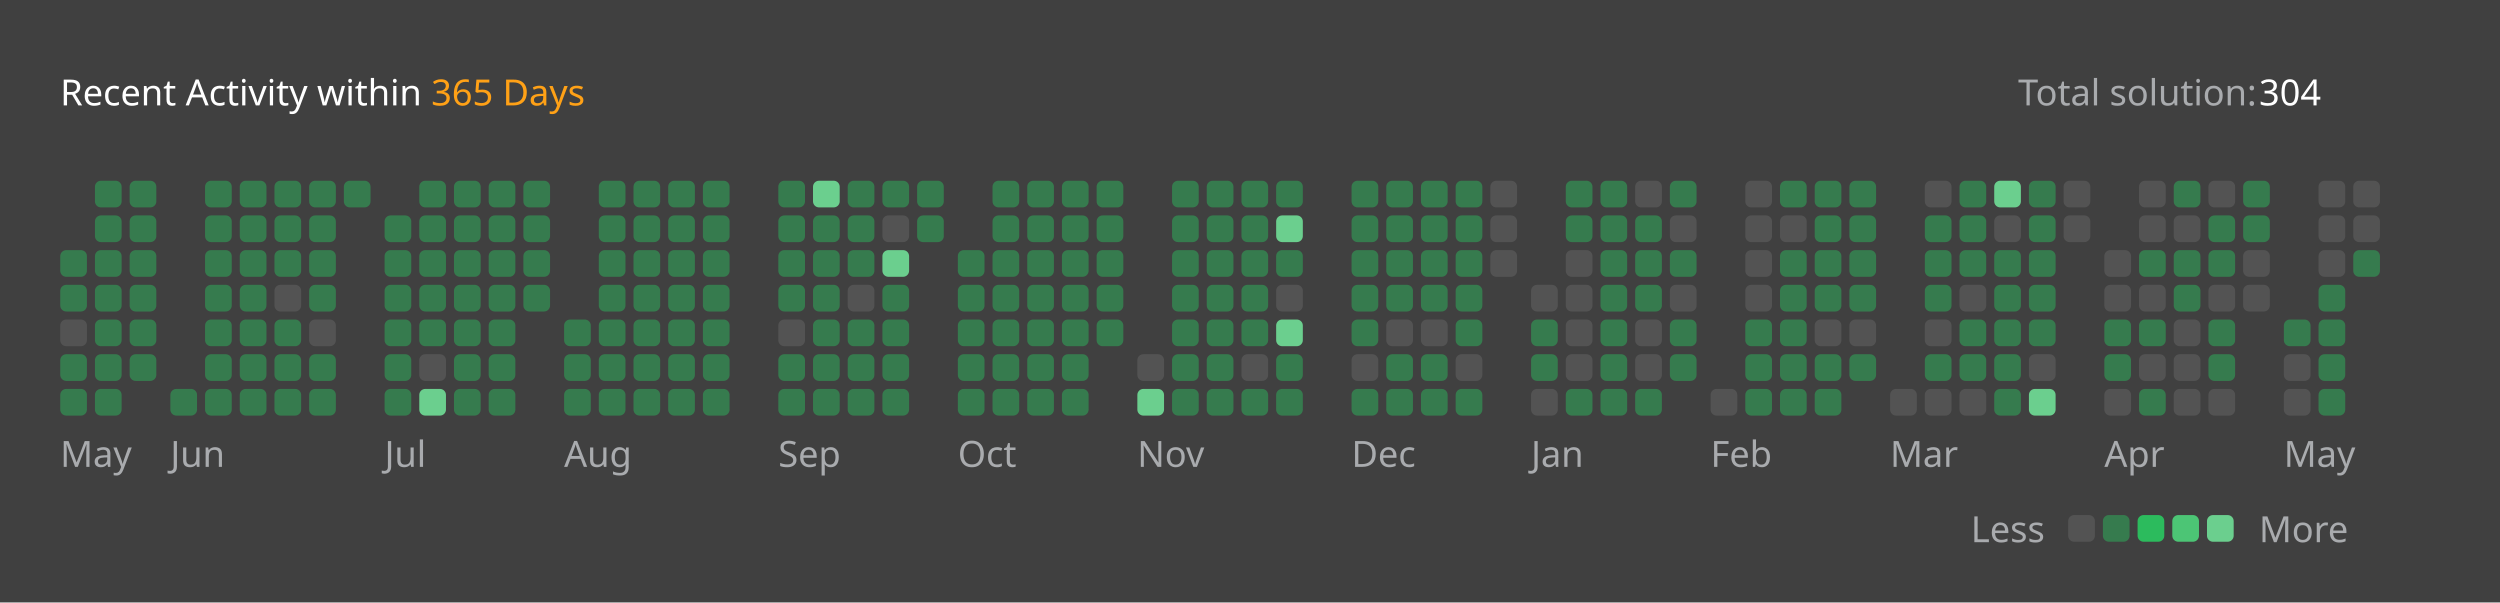
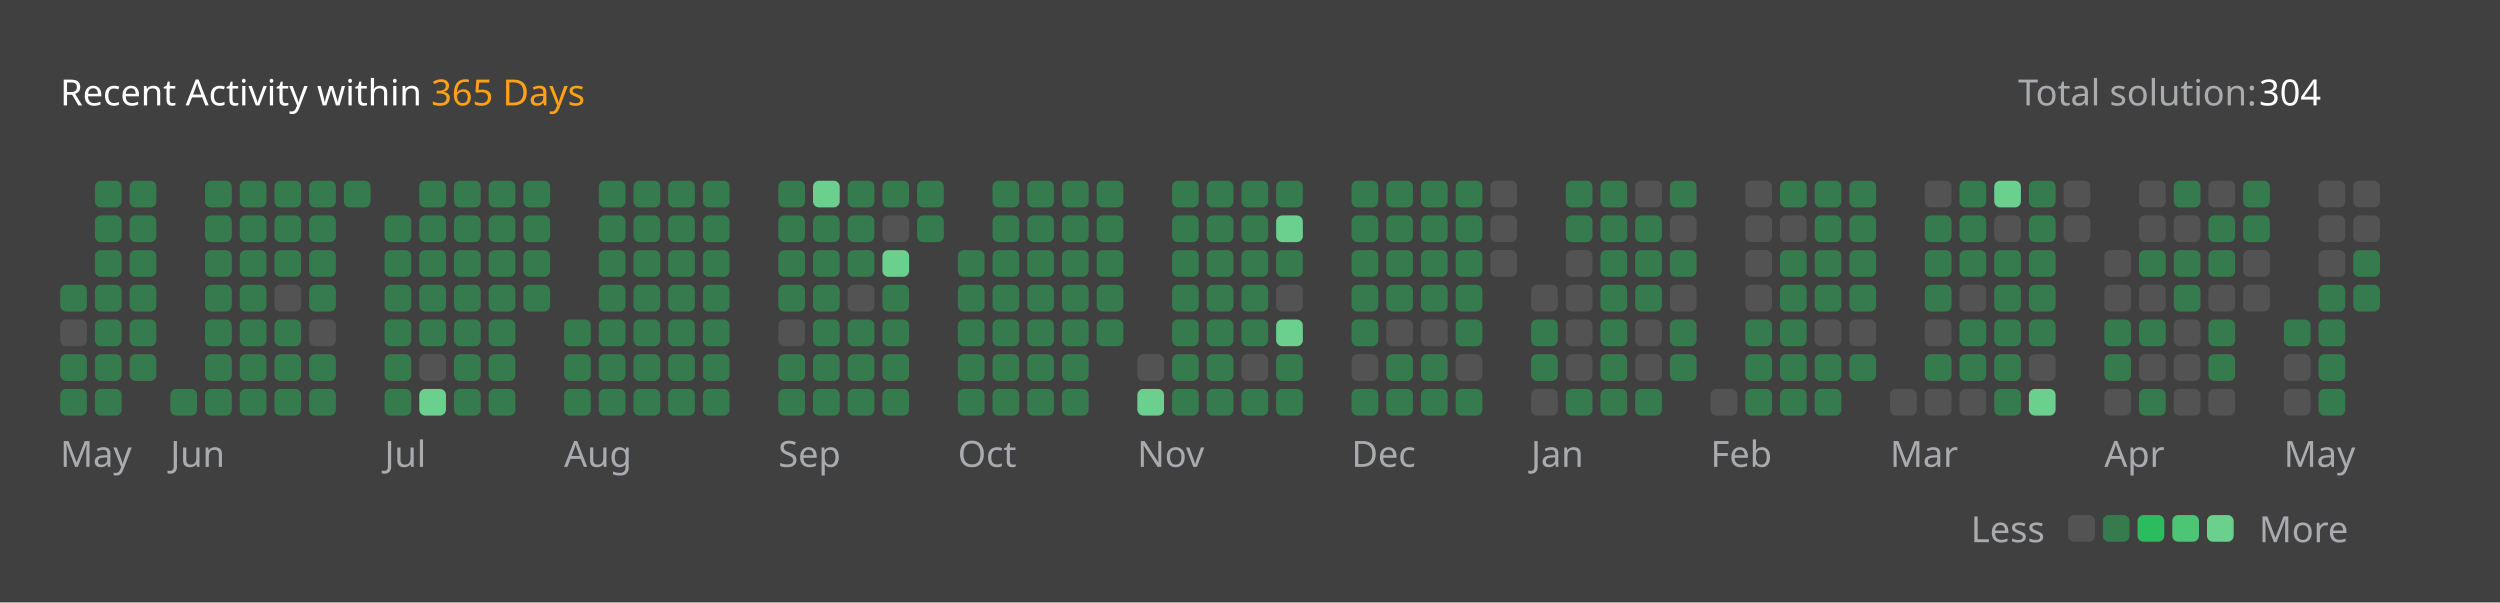
<svg xmlns="http://www.w3.org/2000/svg" version="1.1" height="200" width="830" viewBox="0 0 830 200">
  <style>*{font-family: "Segoe UI", Tahoma, Geneva, Verdana, sans-serif;}</style>
  <style>.title{font-weight: 500;font-size: 1rem;}</style>
  <style>.rotate-90{transform: rotate(-90deg);transform-origin: center;transform-box: fill-box;}</style>
  <style>.state{font-size: .75rem;}</style>
  <style>.light{color: #ffffff;fill: #ffffff;}</style>
  <style>.light-gray{color: #eff2f699;fill: #eff2f699;}</style>
  <style>.dark-gray{color: #ebebf54d;fill: #ebebf54d;}</style>
  <style>.gray{color: #747474;fill: #747474;}</style>
  <style>.orange{color: #ffa116;fill: #ffa116;}</style>
  <style>.background{color: #404040;fill: #404040;}</style>
  <style>.level-1-block{fill: #ffffff1a;}</style>
  <style>.level-2-block{fill: #2cb55d80;}</style>
  <style>.level-3-block{fill: #2cbb5dff;}</style>
  <style>.level-4-block{fill: #4cc575ff;}</style>
  <style>.level-5-block{fill: #6bcf8eff;}</style>
  <rect fill="#404040" x="0" y="0" width="830" height="200" rx="0.5rem" />
  <g text-anchor="start" text-decoration="1" class="title">
    <text x="20" y="35">
      <tspan class="light">Recent Activity within</tspan>
      <tspan class="orange">365 Days</tspan>
    </text>
  </g>
  <g class="state">
    <text x="670" y="35" class="light-gray"> Total solution: </text>
    <text x="750" y="35" class="light"> 304 </text>
    <text x="678.88" y="180" class="light-gray" text-anchor="end">Less</text>
    <rect x="686.64" y="171" width="8.86" height="8.86" rx="2" ry="2" class="level-1-block" />
    <rect x="698.16" y="171" width="8.86" height="8.86" rx="2" ry="2" class="level-2-block" />
    <rect x="709.68" y="171" width="8.86" height="8.86" rx="2" ry="2" class="level-3-block" />
    <rect x="721.2" y="171" width="8.86" height="8.86" rx="2" ry="2" class="level-4-block" />
    <rect x="732.72" y="171" width="8.86" height="8.86" rx="2" ry="2" class="level-5-block" />
    <text x="750" y="180" class="light-gray">More</text>
  </g>
  <g x="20" y="60">
    <g x="20" y="60">
      <g x="20.0" y="60">
-         <rect x="20.0" y="83.04" width="8.86" height="8.86" rx="2" ry="2" class="level-2-block" />
        <rect x="20.0" y="94.56" width="8.86" height="8.86" rx="2" ry="2" class="level-2-block" />
        <rect x="20.0" y="106.08" width="8.86" height="8.86" rx="2" ry="2" class="level-1-block" />
        <rect x="20.0" y="117.6" width="8.86" height="8.86" rx="2" ry="2" class="level-2-block" />
        <rect x="20.0" y="129.12" width="8.86" height="8.86" rx="2" ry="2" class="level-2-block" />
      </g>
      <g x="31.52" y="60">
        <rect x="31.52" y="60.0" width="8.86" height="8.86" rx="2" ry="2" class="level-2-block" />
        <rect x="31.52" y="71.52" width="8.86" height="8.86" rx="2" ry="2" class="level-2-block" />
        <rect x="31.52" y="83.04" width="8.86" height="8.86" rx="2" ry="2" class="level-2-block" />
        <rect x="31.52" y="94.56" width="8.86" height="8.86" rx="2" ry="2" class="level-2-block" />
        <rect x="31.52" y="106.08" width="8.86" height="8.86" rx="2" ry="2" class="level-2-block" />
        <rect x="31.52" y="117.6" width="8.86" height="8.86" rx="2" ry="2" class="level-2-block" />
        <rect x="31.52" y="129.12" width="8.86" height="8.86" rx="2" ry="2" class="level-2-block" />
      </g>
      <g x="43.04" y="60">
        <rect x="43.04" y="60.0" width="8.86" height="8.86" rx="2" ry="2" class="level-2-block" />
        <rect x="43.04" y="71.52" width="8.86" height="8.86" rx="2" ry="2" class="level-2-block" />
        <rect x="43.04" y="83.04" width="8.86" height="8.86" rx="2" ry="2" class="level-2-block" />
        <rect x="43.04" y="94.56" width="8.86" height="8.86" rx="2" ry="2" class="level-2-block" />
        <rect x="43.04" y="106.08" width="8.86" height="8.86" rx="2" ry="2" class="level-2-block" />
        <rect x="43.04" y="117.6" width="8.86" height="8.86" rx="2" ry="2" class="level-2-block" />
      </g>
      <text x="20.0" y="155" class="light-gray state">May</text>
    </g>
  </g>
  <g x="56.56" y="60">
    <g x="56.56" y="60">
      <g x="56.56" y="60">
        <rect x="56.56" y="129.12" width="8.86" height="8.86" rx="2" ry="2" class="level-2-block" />
      </g>
      <g x="68.08" y="60">
        <rect x="68.08" y="60.0" width="8.86" height="8.86" rx="2" ry="2" class="level-2-block" />
        <rect x="68.08" y="71.52" width="8.86" height="8.86" rx="2" ry="2" class="level-2-block" />
        <rect x="68.08" y="83.04" width="8.86" height="8.86" rx="2" ry="2" class="level-2-block" />
        <rect x="68.08" y="94.56" width="8.86" height="8.86" rx="2" ry="2" class="level-2-block" />
        <rect x="68.08" y="106.08" width="8.86" height="8.86" rx="2" ry="2" class="level-2-block" />
        <rect x="68.08" y="117.6" width="8.86" height="8.86" rx="2" ry="2" class="level-2-block" />
        <rect x="68.08" y="129.12" width="8.86" height="8.86" rx="2" ry="2" class="level-2-block" />
      </g>
      <g x="79.6" y="60">
        <rect x="79.6" y="60.0" width="8.86" height="8.86" rx="2" ry="2" class="level-2-block" />
        <rect x="79.6" y="71.52" width="8.86" height="8.86" rx="2" ry="2" class="level-2-block" />
        <rect x="79.6" y="83.04" width="8.86" height="8.86" rx="2" ry="2" class="level-2-block" />
        <rect x="79.6" y="94.56" width="8.86" height="8.86" rx="2" ry="2" class="level-2-block" />
        <rect x="79.6" y="106.08" width="8.86" height="8.86" rx="2" ry="2" class="level-2-block" />
        <rect x="79.6" y="117.6" width="8.86" height="8.86" rx="2" ry="2" class="level-2-block" />
        <rect x="79.6" y="129.12" width="8.86" height="8.86" rx="2" ry="2" class="level-2-block" />
      </g>
      <g x="91.12" y="60">
        <rect x="91.12" y="60.0" width="8.86" height="8.86" rx="2" ry="2" class="level-2-block" />
        <rect x="91.12" y="71.52" width="8.86" height="8.86" rx="2" ry="2" class="level-2-block" />
        <rect x="91.12" y="83.04" width="8.86" height="8.86" rx="2" ry="2" class="level-2-block" />
        <rect x="91.12" y="94.56" width="8.86" height="8.86" rx="2" ry="2" class="level-1-block" />
        <rect x="91.12" y="106.08" width="8.86" height="8.86" rx="2" ry="2" class="level-2-block" />
        <rect x="91.12" y="117.6" width="8.86" height="8.86" rx="2" ry="2" class="level-2-block" />
        <rect x="91.12" y="129.12" width="8.86" height="8.86" rx="2" ry="2" class="level-2-block" />
      </g>
      <g x="102.64" y="60">
        <rect x="102.64" y="60.0" width="8.86" height="8.86" rx="2" ry="2" class="level-2-block" />
        <rect x="102.64" y="71.52" width="8.86" height="8.86" rx="2" ry="2" class="level-2-block" />
        <rect x="102.64" y="83.04" width="8.86" height="8.86" rx="2" ry="2" class="level-2-block" />
        <rect x="102.64" y="94.56" width="8.86" height="8.86" rx="2" ry="2" class="level-2-block" />
        <rect x="102.64" y="106.08" width="8.86" height="8.86" rx="2" ry="2" class="level-1-block" />
        <rect x="102.64" y="117.6" width="8.86" height="8.86" rx="2" ry="2" class="level-2-block" />
        <rect x="102.64" y="129.12" width="8.86" height="8.86" rx="2" ry="2" class="level-2-block" />
      </g>
      <g x="114.16" y="60">
        <rect x="114.16" y="60.0" width="8.86" height="8.86" rx="2" ry="2" class="level-2-block" />
      </g>
      <text x="56.56" y="155" class="light-gray state">Jun</text>
    </g>
  </g>
  <g x="127.68" y="60">
    <g x="127.68" y="60">
      <g x="127.68" y="60">
        <rect x="127.68" y="71.52" width="8.86" height="8.86" rx="2" ry="2" class="level-2-block" />
        <rect x="127.68" y="83.04" width="8.86" height="8.86" rx="2" ry="2" class="level-2-block" />
        <rect x="127.68" y="94.56" width="8.86" height="8.86" rx="2" ry="2" class="level-2-block" />
        <rect x="127.68" y="106.08" width="8.86" height="8.86" rx="2" ry="2" class="level-2-block" />
        <rect x="127.68" y="117.6" width="8.86" height="8.86" rx="2" ry="2" class="level-2-block" />
        <rect x="127.68" y="129.12" width="8.86" height="8.86" rx="2" ry="2" class="level-2-block" />
      </g>
      <g x="139.2" y="60">
        <rect x="139.2" y="60.0" width="8.86" height="8.86" rx="2" ry="2" class="level-2-block" />
        <rect x="139.2" y="71.52" width="8.86" height="8.86" rx="2" ry="2" class="level-2-block" />
        <rect x="139.2" y="83.04" width="8.86" height="8.86" rx="2" ry="2" class="level-2-block" />
        <rect x="139.2" y="94.56" width="8.86" height="8.86" rx="2" ry="2" class="level-2-block" />
        <rect x="139.2" y="106.08" width="8.86" height="8.86" rx="2" ry="2" class="level-2-block" />
        <rect x="139.2" y="117.6" width="8.86" height="8.86" rx="2" ry="2" class="level-1-block" />
        <rect x="139.2" y="129.12" width="8.86" height="8.86" rx="2" ry="2" class="level-5-block" />
      </g>
      <g x="150.72" y="60">
        <rect x="150.72" y="60.0" width="8.86" height="8.86" rx="2" ry="2" class="level-2-block" />
        <rect x="150.72" y="71.52" width="8.86" height="8.86" rx="2" ry="2" class="level-2-block" />
        <rect x="150.72" y="83.04" width="8.86" height="8.86" rx="2" ry="2" class="level-2-block" />
        <rect x="150.72" y="94.56" width="8.86" height="8.86" rx="2" ry="2" class="level-2-block" />
        <rect x="150.72" y="106.08" width="8.86" height="8.86" rx="2" ry="2" class="level-2-block" />
        <rect x="150.72" y="117.6" width="8.86" height="8.86" rx="2" ry="2" class="level-2-block" />
        <rect x="150.72" y="129.12" width="8.86" height="8.86" rx="2" ry="2" class="level-2-block" />
      </g>
      <g x="162.24" y="60">
        <rect x="162.24" y="60.0" width="8.86" height="8.86" rx="2" ry="2" class="level-2-block" />
        <rect x="162.24" y="71.52" width="8.86" height="8.86" rx="2" ry="2" class="level-2-block" />
        <rect x="162.24" y="83.04" width="8.86" height="8.86" rx="2" ry="2" class="level-2-block" />
        <rect x="162.24" y="94.56" width="8.86" height="8.86" rx="2" ry="2" class="level-2-block" />
        <rect x="162.24" y="106.08" width="8.86" height="8.86" rx="2" ry="2" class="level-2-block" />
        <rect x="162.24" y="117.6" width="8.86" height="8.86" rx="2" ry="2" class="level-2-block" />
        <rect x="162.24" y="129.12" width="8.86" height="8.86" rx="2" ry="2" class="level-2-block" />
      </g>
      <g x="173.76" y="60">
        <rect x="173.76" y="60.0" width="8.86" height="8.86" rx="2" ry="2" class="level-2-block" />
        <rect x="173.76" y="71.52" width="8.86" height="8.86" rx="2" ry="2" class="level-2-block" />
        <rect x="173.76" y="83.04" width="8.86" height="8.86" rx="2" ry="2" class="level-2-block" />
        <rect x="173.76" y="94.56" width="8.86" height="8.86" rx="2" ry="2" class="level-2-block" />
      </g>
      <text x="127.68" y="155" class="light-gray state">Jul</text>
    </g>
  </g>
  <g x="187.28" y="60">
    <g x="187.28" y="60">
      <g x="187.28" y="60">
        <rect x="187.28" y="106.08" width="8.86" height="8.86" rx="2" ry="2" class="level-2-block" />
        <rect x="187.28" y="117.6" width="8.86" height="8.86" rx="2" ry="2" class="level-2-block" />
        <rect x="187.28" y="129.12" width="8.86" height="8.86" rx="2" ry="2" class="level-2-block" />
      </g>
      <g x="198.8" y="60">
        <rect x="198.8" y="60.0" width="8.86" height="8.86" rx="2" ry="2" class="level-2-block" />
        <rect x="198.8" y="71.52" width="8.86" height="8.86" rx="2" ry="2" class="level-2-block" />
        <rect x="198.8" y="83.04" width="8.86" height="8.86" rx="2" ry="2" class="level-2-block" />
        <rect x="198.8" y="94.56" width="8.86" height="8.86" rx="2" ry="2" class="level-2-block" />
        <rect x="198.8" y="106.08" width="8.86" height="8.86" rx="2" ry="2" class="level-2-block" />
        <rect x="198.8" y="117.6" width="8.86" height="8.86" rx="2" ry="2" class="level-2-block" />
        <rect x="198.8" y="129.12" width="8.86" height="8.86" rx="2" ry="2" class="level-2-block" />
      </g>
      <g x="210.32" y="60">
        <rect x="210.32" y="60.0" width="8.86" height="8.86" rx="2" ry="2" class="level-2-block" />
        <rect x="210.32" y="71.52" width="8.86" height="8.86" rx="2" ry="2" class="level-2-block" />
        <rect x="210.32" y="83.04" width="8.86" height="8.86" rx="2" ry="2" class="level-2-block" />
        <rect x="210.32" y="94.56" width="8.86" height="8.86" rx="2" ry="2" class="level-2-block" />
        <rect x="210.32" y="106.08" width="8.86" height="8.86" rx="2" ry="2" class="level-2-block" />
        <rect x="210.32" y="117.6" width="8.86" height="8.86" rx="2" ry="2" class="level-2-block" />
        <rect x="210.32" y="129.12" width="8.86" height="8.86" rx="2" ry="2" class="level-2-block" />
      </g>
      <g x="221.84" y="60">
        <rect x="221.84" y="60.0" width="8.86" height="8.86" rx="2" ry="2" class="level-2-block" />
        <rect x="221.84" y="71.52" width="8.86" height="8.86" rx="2" ry="2" class="level-2-block" />
        <rect x="221.84" y="83.04" width="8.86" height="8.86" rx="2" ry="2" class="level-2-block" />
        <rect x="221.84" y="94.56" width="8.86" height="8.86" rx="2" ry="2" class="level-2-block" />
        <rect x="221.84" y="106.08" width="8.86" height="8.86" rx="2" ry="2" class="level-2-block" />
        <rect x="221.84" y="117.6" width="8.86" height="8.86" rx="2" ry="2" class="level-2-block" />
        <rect x="221.84" y="129.12" width="8.86" height="8.86" rx="2" ry="2" class="level-2-block" />
      </g>
      <g x="233.36" y="60">
        <rect x="233.36" y="60.0" width="8.86" height="8.86" rx="2" ry="2" class="level-2-block" />
        <rect x="233.36" y="71.52" width="8.86" height="8.86" rx="2" ry="2" class="level-2-block" />
        <rect x="233.36" y="83.04" width="8.86" height="8.86" rx="2" ry="2" class="level-2-block" />
        <rect x="233.36" y="94.56" width="8.86" height="8.86" rx="2" ry="2" class="level-2-block" />
        <rect x="233.36" y="106.08" width="8.86" height="8.86" rx="2" ry="2" class="level-2-block" />
        <rect x="233.36" y="117.6" width="8.86" height="8.86" rx="2" ry="2" class="level-2-block" />
        <rect x="233.36" y="129.12" width="8.86" height="8.86" rx="2" ry="2" class="level-2-block" />
      </g>
      <text x="187.28" y="155" class="light-gray state">Aug</text>
    </g>
  </g>
  <g x="258.4" y="60">
    <g x="258.4" y="60">
      <g x="258.4" y="60">
        <rect x="258.4" y="60.0" width="8.86" height="8.86" rx="2" ry="2" class="level-2-block" />
        <rect x="258.4" y="71.52" width="8.86" height="8.86" rx="2" ry="2" class="level-2-block" />
        <rect x="258.4" y="83.04" width="8.86" height="8.86" rx="2" ry="2" class="level-2-block" />
        <rect x="258.4" y="94.56" width="8.86" height="8.86" rx="2" ry="2" class="level-2-block" />
        <rect x="258.4" y="106.08" width="8.86" height="8.86" rx="2" ry="2" class="level-1-block" />
        <rect x="258.4" y="117.6" width="8.86" height="8.86" rx="2" ry="2" class="level-2-block" />
        <rect x="258.4" y="129.12" width="8.86" height="8.86" rx="2" ry="2" class="level-2-block" />
      </g>
      <g x="269.92" y="60">
        <rect x="269.92" y="60.0" width="8.86" height="8.86" rx="2" ry="2" class="level-5-block" />
        <rect x="269.92" y="71.52" width="8.86" height="8.86" rx="2" ry="2" class="level-2-block" />
        <rect x="269.92" y="83.04" width="8.86" height="8.86" rx="2" ry="2" class="level-2-block" />
        <rect x="269.92" y="94.56" width="8.86" height="8.86" rx="2" ry="2" class="level-2-block" />
        <rect x="269.92" y="106.08" width="8.86" height="8.86" rx="2" ry="2" class="level-2-block" />
        <rect x="269.92" y="117.6" width="8.86" height="8.86" rx="2" ry="2" class="level-2-block" />
        <rect x="269.92" y="129.12" width="8.86" height="8.86" rx="2" ry="2" class="level-2-block" />
      </g>
      <g x="281.44" y="60">
        <rect x="281.44" y="60.0" width="8.86" height="8.86" rx="2" ry="2" class="level-2-block" />
        <rect x="281.44" y="71.52" width="8.86" height="8.86" rx="2" ry="2" class="level-2-block" />
        <rect x="281.44" y="83.04" width="8.86" height="8.86" rx="2" ry="2" class="level-2-block" />
        <rect x="281.44" y="94.56" width="8.86" height="8.86" rx="2" ry="2" class="level-1-block" />
        <rect x="281.44" y="106.08" width="8.86" height="8.86" rx="2" ry="2" class="level-2-block" />
        <rect x="281.44" y="117.6" width="8.86" height="8.86" rx="2" ry="2" class="level-2-block" />
        <rect x="281.44" y="129.12" width="8.86" height="8.86" rx="2" ry="2" class="level-2-block" />
      </g>
      <g x="292.96" y="60">
        <rect x="292.96" y="60.0" width="8.86" height="8.86" rx="2" ry="2" class="level-2-block" />
        <rect x="292.96" y="71.52" width="8.86" height="8.86" rx="2" ry="2" class="level-1-block" />
        <rect x="292.96" y="83.04" width="8.86" height="8.86" rx="2" ry="2" class="level-5-block" />
        <rect x="292.96" y="94.56" width="8.86" height="8.86" rx="2" ry="2" class="level-2-block" />
        <rect x="292.96" y="106.08" width="8.86" height="8.86" rx="2" ry="2" class="level-2-block" />
        <rect x="292.96" y="117.6" width="8.86" height="8.86" rx="2" ry="2" class="level-2-block" />
        <rect x="292.96" y="129.12" width="8.86" height="8.86" rx="2" ry="2" class="level-2-block" />
      </g>
      <g x="304.48" y="60">
        <rect x="304.48" y="60.0" width="8.86" height="8.86" rx="2" ry="2" class="level-2-block" />
        <rect x="304.48" y="71.52" width="8.86" height="8.86" rx="2" ry="2" class="level-2-block" />
      </g>
      <text x="258.4" y="155" class="light-gray state">Sep</text>
    </g>
  </g>
  <g x="318.0" y="60">
    <g x="318.0" y="60">
      <g x="318.0" y="60">
        <rect x="318.0" y="83.04" width="8.86" height="8.86" rx="2" ry="2" class="level-2-block" />
        <rect x="318.0" y="94.56" width="8.86" height="8.86" rx="2" ry="2" class="level-2-block" />
        <rect x="318.0" y="106.08" width="8.86" height="8.86" rx="2" ry="2" class="level-2-block" />
        <rect x="318.0" y="117.6" width="8.86" height="8.86" rx="2" ry="2" class="level-2-block" />
        <rect x="318.0" y="129.12" width="8.86" height="8.86" rx="2" ry="2" class="level-2-block" />
      </g>
      <g x="329.52" y="60">
        <rect x="329.52" y="60.0" width="8.86" height="8.86" rx="2" ry="2" class="level-2-block" />
        <rect x="329.52" y="71.52" width="8.86" height="8.86" rx="2" ry="2" class="level-2-block" />
        <rect x="329.52" y="83.04" width="8.86" height="8.86" rx="2" ry="2" class="level-2-block" />
        <rect x="329.52" y="94.56" width="8.86" height="8.86" rx="2" ry="2" class="level-2-block" />
        <rect x="329.52" y="106.08" width="8.86" height="8.86" rx="2" ry="2" class="level-2-block" />
        <rect x="329.52" y="117.6" width="8.86" height="8.86" rx="2" ry="2" class="level-2-block" />
        <rect x="329.52" y="129.12" width="8.86" height="8.86" rx="2" ry="2" class="level-2-block" />
      </g>
      <g x="341.04" y="60">
        <rect x="341.04" y="60.0" width="8.86" height="8.86" rx="2" ry="2" class="level-2-block" />
        <rect x="341.04" y="71.52" width="8.86" height="8.86" rx="2" ry="2" class="level-2-block" />
        <rect x="341.04" y="83.04" width="8.86" height="8.86" rx="2" ry="2" class="level-2-block" />
        <rect x="341.04" y="94.56" width="8.86" height="8.86" rx="2" ry="2" class="level-2-block" />
        <rect x="341.04" y="106.08" width="8.86" height="8.86" rx="2" ry="2" class="level-2-block" />
        <rect x="341.04" y="117.6" width="8.86" height="8.86" rx="2" ry="2" class="level-2-block" />
        <rect x="341.04" y="129.12" width="8.86" height="8.86" rx="2" ry="2" class="level-2-block" />
      </g>
      <g x="352.56" y="60">
        <rect x="352.56" y="60.0" width="8.86" height="8.86" rx="2" ry="2" class="level-2-block" />
        <rect x="352.56" y="71.52" width="8.86" height="8.86" rx="2" ry="2" class="level-2-block" />
        <rect x="352.56" y="83.04" width="8.86" height="8.86" rx="2" ry="2" class="level-2-block" />
        <rect x="352.56" y="94.56" width="8.86" height="8.86" rx="2" ry="2" class="level-2-block" />
        <rect x="352.56" y="106.08" width="8.86" height="8.86" rx="2" ry="2" class="level-2-block" />
        <rect x="352.56" y="117.6" width="8.86" height="8.86" rx="2" ry="2" class="level-2-block" />
        <rect x="352.56" y="129.12" width="8.86" height="8.86" rx="2" ry="2" class="level-2-block" />
      </g>
      <g x="364.08" y="60">
        <rect x="364.08" y="60.0" width="8.86" height="8.86" rx="2" ry="2" class="level-2-block" />
        <rect x="364.08" y="71.52" width="8.86" height="8.86" rx="2" ry="2" class="level-2-block" />
        <rect x="364.08" y="83.04" width="8.86" height="8.86" rx="2" ry="2" class="level-2-block" />
        <rect x="364.08" y="94.56" width="8.86" height="8.86" rx="2" ry="2" class="level-2-block" />
        <rect x="364.08" y="106.08" width="8.86" height="8.86" rx="2" ry="2" class="level-2-block" />
      </g>
      <text x="318.0" y="155" class="light-gray state">Oct</text>
    </g>
  </g>
  <g x="377.6" y="60">
    <g x="377.6" y="60">
      <g x="377.6" y="60">
        <rect x="377.6" y="117.6" width="8.86" height="8.86" rx="2" ry="2" class="level-1-block" />
        <rect x="377.6" y="129.12" width="8.86" height="8.86" rx="2" ry="2" class="level-5-block" />
      </g>
      <g x="389.12" y="60">
        <rect x="389.12" y="60.0" width="8.86" height="8.86" rx="2" ry="2" class="level-2-block" />
        <rect x="389.12" y="71.52" width="8.86" height="8.86" rx="2" ry="2" class="level-2-block" />
        <rect x="389.12" y="83.04" width="8.86" height="8.86" rx="2" ry="2" class="level-2-block" />
        <rect x="389.12" y="94.56" width="8.86" height="8.86" rx="2" ry="2" class="level-2-block" />
        <rect x="389.12" y="106.08" width="8.86" height="8.86" rx="2" ry="2" class="level-2-block" />
        <rect x="389.12" y="117.6" width="8.86" height="8.86" rx="2" ry="2" class="level-2-block" />
        <rect x="389.12" y="129.12" width="8.86" height="8.86" rx="2" ry="2" class="level-2-block" />
      </g>
      <g x="400.64" y="60">
        <rect x="400.64" y="60.0" width="8.86" height="8.86" rx="2" ry="2" class="level-2-block" />
        <rect x="400.64" y="71.52" width="8.86" height="8.86" rx="2" ry="2" class="level-2-block" />
        <rect x="400.64" y="83.04" width="8.86" height="8.86" rx="2" ry="2" class="level-2-block" />
        <rect x="400.64" y="94.56" width="8.86" height="8.86" rx="2" ry="2" class="level-2-block" />
        <rect x="400.64" y="106.08" width="8.86" height="8.86" rx="2" ry="2" class="level-2-block" />
        <rect x="400.64" y="117.6" width="8.86" height="8.86" rx="2" ry="2" class="level-2-block" />
        <rect x="400.64" y="129.12" width="8.86" height="8.86" rx="2" ry="2" class="level-2-block" />
      </g>
      <g x="412.16" y="60">
        <rect x="412.16" y="60.0" width="8.86" height="8.86" rx="2" ry="2" class="level-2-block" />
        <rect x="412.16" y="71.52" width="8.86" height="8.86" rx="2" ry="2" class="level-2-block" />
        <rect x="412.16" y="83.04" width="8.86" height="8.86" rx="2" ry="2" class="level-2-block" />
        <rect x="412.16" y="94.56" width="8.86" height="8.86" rx="2" ry="2" class="level-2-block" />
        <rect x="412.16" y="106.08" width="8.86" height="8.86" rx="2" ry="2" class="level-2-block" />
        <rect x="412.16" y="117.6" width="8.86" height="8.86" rx="2" ry="2" class="level-1-block" />
        <rect x="412.16" y="129.12" width="8.86" height="8.86" rx="2" ry="2" class="level-2-block" />
      </g>
      <g x="423.68" y="60">
        <rect x="423.68" y="60.0" width="8.86" height="8.86" rx="2" ry="2" class="level-2-block" />
        <rect x="423.68" y="71.52" width="8.86" height="8.86" rx="2" ry="2" class="level-5-block" />
        <rect x="423.68" y="83.04" width="8.86" height="8.86" rx="2" ry="2" class="level-2-block" />
        <rect x="423.68" y="94.56" width="8.86" height="8.86" rx="2" ry="2" class="level-1-block" />
        <rect x="423.68" y="106.08" width="8.86" height="8.86" rx="2" ry="2" class="level-5-block" />
        <rect x="423.68" y="117.6" width="8.86" height="8.86" rx="2" ry="2" class="level-2-block" />
        <rect x="423.68" y="129.12" width="8.86" height="8.86" rx="2" ry="2" class="level-2-block" />
      </g>
      <text x="377.6" y="155" class="light-gray state">Nov</text>
    </g>
  </g>
  <g x="448.72" y="60">
    <g x="448.72" y="60">
      <g x="448.72" y="60">
        <rect x="448.72" y="60.0" width="8.86" height="8.86" rx="2" ry="2" class="level-2-block" />
        <rect x="448.72" y="71.52" width="8.86" height="8.86" rx="2" ry="2" class="level-2-block" />
        <rect x="448.72" y="83.04" width="8.86" height="8.86" rx="2" ry="2" class="level-2-block" />
        <rect x="448.72" y="94.56" width="8.86" height="8.86" rx="2" ry="2" class="level-2-block" />
        <rect x="448.72" y="106.08" width="8.86" height="8.86" rx="2" ry="2" class="level-2-block" />
        <rect x="448.72" y="117.6" width="8.86" height="8.86" rx="2" ry="2" class="level-1-block" />
        <rect x="448.72" y="129.12" width="8.86" height="8.86" rx="2" ry="2" class="level-2-block" />
      </g>
      <g x="460.24" y="60">
        <rect x="460.24" y="60.0" width="8.86" height="8.86" rx="2" ry="2" class="level-2-block" />
        <rect x="460.24" y="71.52" width="8.86" height="8.86" rx="2" ry="2" class="level-2-block" />
        <rect x="460.24" y="83.04" width="8.86" height="8.86" rx="2" ry="2" class="level-2-block" />
        <rect x="460.24" y="94.56" width="8.86" height="8.86" rx="2" ry="2" class="level-2-block" />
        <rect x="460.24" y="106.08" width="8.86" height="8.86" rx="2" ry="2" class="level-1-block" />
        <rect x="460.24" y="117.6" width="8.86" height="8.86" rx="2" ry="2" class="level-2-block" />
        <rect x="460.24" y="129.12" width="8.86" height="8.86" rx="2" ry="2" class="level-2-block" />
      </g>
      <g x="471.76" y="60">
        <rect x="471.76" y="60.0" width="8.86" height="8.86" rx="2" ry="2" class="level-2-block" />
        <rect x="471.76" y="71.52" width="8.86" height="8.86" rx="2" ry="2" class="level-2-block" />
        <rect x="471.76" y="83.04" width="8.86" height="8.86" rx="2" ry="2" class="level-2-block" />
        <rect x="471.76" y="94.56" width="8.86" height="8.86" rx="2" ry="2" class="level-2-block" />
        <rect x="471.76" y="106.08" width="8.86" height="8.86" rx="2" ry="2" class="level-1-block" />
        <rect x="471.76" y="117.6" width="8.86" height="8.86" rx="2" ry="2" class="level-2-block" />
        <rect x="471.76" y="129.12" width="8.86" height="8.86" rx="2" ry="2" class="level-2-block" />
      </g>
      <g x="483.28" y="60">
        <rect x="483.28" y="60.0" width="8.86" height="8.86" rx="2" ry="2" class="level-2-block" />
        <rect x="483.28" y="71.52" width="8.86" height="8.86" rx="2" ry="2" class="level-2-block" />
        <rect x="483.28" y="83.04" width="8.86" height="8.86" rx="2" ry="2" class="level-2-block" />
        <rect x="483.28" y="94.56" width="8.86" height="8.86" rx="2" ry="2" class="level-2-block" />
        <rect x="483.28" y="106.08" width="8.86" height="8.86" rx="2" ry="2" class="level-2-block" />
        <rect x="483.28" y="117.6" width="8.86" height="8.86" rx="2" ry="2" class="level-1-block" />
        <rect x="483.28" y="129.12" width="8.86" height="8.86" rx="2" ry="2" class="level-2-block" />
      </g>
      <g x="494.8" y="60">
        <rect x="494.8" y="60.0" width="8.86" height="8.86" rx="2" ry="2" class="level-1-block" />
        <rect x="494.8" y="71.52" width="8.86" height="8.86" rx="2" ry="2" class="level-1-block" />
        <rect x="494.8" y="83.04" width="8.86" height="8.86" rx="2" ry="2" class="level-1-block" />
      </g>
      <text x="448.72" y="155" class="light-gray state">Dec</text>
    </g>
  </g>
  <g x="508.32" y="60">
    <g x="508.32" y="60">
      <g x="508.32" y="60">
        <rect x="508.32" y="94.56" width="8.86" height="8.86" rx="2" ry="2" class="level-1-block" />
        <rect x="508.32" y="106.08" width="8.86" height="8.86" rx="2" ry="2" class="level-2-block" />
        <rect x="508.32" y="117.6" width="8.86" height="8.86" rx="2" ry="2" class="level-2-block" />
        <rect x="508.32" y="129.12" width="8.86" height="8.86" rx="2" ry="2" class="level-1-block" />
      </g>
      <g x="519.84" y="60">
        <rect x="519.84" y="60.0" width="8.86" height="8.86" rx="2" ry="2" class="level-2-block" />
        <rect x="519.84" y="71.52" width="8.86" height="8.86" rx="2" ry="2" class="level-2-block" />
        <rect x="519.84" y="83.04" width="8.86" height="8.86" rx="2" ry="2" class="level-1-block" />
        <rect x="519.84" y="94.56" width="8.86" height="8.86" rx="2" ry="2" class="level-1-block" />
        <rect x="519.84" y="106.08" width="8.86" height="8.86" rx="2" ry="2" class="level-1-block" />
        <rect x="519.84" y="117.6" width="8.86" height="8.86" rx="2" ry="2" class="level-1-block" />
        <rect x="519.84" y="129.12" width="8.86" height="8.86" rx="2" ry="2" class="level-2-block" />
      </g>
      <g x="531.36" y="60">
        <rect x="531.36" y="60.0" width="8.86" height="8.86" rx="2" ry="2" class="level-2-block" />
        <rect x="531.36" y="71.52" width="8.86" height="8.86" rx="2" ry="2" class="level-2-block" />
        <rect x="531.36" y="83.04" width="8.86" height="8.86" rx="2" ry="2" class="level-2-block" />
        <rect x="531.36" y="94.56" width="8.86" height="8.86" rx="2" ry="2" class="level-2-block" />
        <rect x="531.36" y="106.08" width="8.86" height="8.86" rx="2" ry="2" class="level-2-block" />
        <rect x="531.36" y="117.6" width="8.86" height="8.86" rx="2" ry="2" class="level-2-block" />
        <rect x="531.36" y="129.12" width="8.86" height="8.86" rx="2" ry="2" class="level-2-block" />
      </g>
      <g x="542.88" y="60">
        <rect x="542.88" y="60.0" width="8.86" height="8.86" rx="2" ry="2" class="level-1-block" />
        <rect x="542.88" y="71.52" width="8.86" height="8.86" rx="2" ry="2" class="level-2-block" />
        <rect x="542.88" y="83.04" width="8.86" height="8.86" rx="2" ry="2" class="level-2-block" />
        <rect x="542.88" y="94.56" width="8.86" height="8.86" rx="2" ry="2" class="level-2-block" />
        <rect x="542.88" y="106.08" width="8.86" height="8.86" rx="2" ry="2" class="level-1-block" />
        <rect x="542.88" y="117.6" width="8.86" height="8.86" rx="2" ry="2" class="level-1-block" />
        <rect x="542.88" y="129.12" width="8.86" height="8.86" rx="2" ry="2" class="level-2-block" />
      </g>
      <g x="554.4" y="60">
        <rect x="554.4" y="60.0" width="8.86" height="8.86" rx="2" ry="2" class="level-2-block" />
        <rect x="554.4" y="71.52" width="8.86" height="8.86" rx="2" ry="2" class="level-1-block" />
        <rect x="554.4" y="83.04" width="8.86" height="8.86" rx="2" ry="2" class="level-2-block" />
        <rect x="554.4" y="94.56" width="8.86" height="8.86" rx="2" ry="2" class="level-1-block" />
        <rect x="554.4" y="106.08" width="8.86" height="8.86" rx="2" ry="2" class="level-2-block" />
        <rect x="554.4" y="117.6" width="8.86" height="8.86" rx="2" ry="2" class="level-2-block" />
      </g>
      <text x="508.32" y="155" class="light-gray state">Jan</text>
    </g>
  </g>
  <g x="567.92" y="60">
    <g x="567.92" y="60">
      <g x="567.92" y="60">
        <rect x="567.92" y="129.12" width="8.86" height="8.86" rx="2" ry="2" class="level-1-block" />
      </g>
      <g x="579.44" y="60">
        <rect x="579.44" y="60.0" width="8.86" height="8.86" rx="2" ry="2" class="level-1-block" />
        <rect x="579.44" y="71.52" width="8.86" height="8.86" rx="2" ry="2" class="level-1-block" />
        <rect x="579.44" y="83.04" width="8.86" height="8.86" rx="2" ry="2" class="level-1-block" />
        <rect x="579.44" y="94.56" width="8.86" height="8.86" rx="2" ry="2" class="level-1-block" />
        <rect x="579.44" y="106.08" width="8.86" height="8.86" rx="2" ry="2" class="level-2-block" />
        <rect x="579.44" y="117.6" width="8.86" height="8.86" rx="2" ry="2" class="level-2-block" />
        <rect x="579.44" y="129.12" width="8.86" height="8.86" rx="2" ry="2" class="level-2-block" />
      </g>
      <g x="590.96" y="60">
        <rect x="590.96" y="60.0" width="8.86" height="8.86" rx="2" ry="2" class="level-2-block" />
        <rect x="590.96" y="71.52" width="8.86" height="8.86" rx="2" ry="2" class="level-1-block" />
        <rect x="590.96" y="83.04" width="8.86" height="8.86" rx="2" ry="2" class="level-2-block" />
        <rect x="590.96" y="94.56" width="8.86" height="8.86" rx="2" ry="2" class="level-2-block" />
        <rect x="590.96" y="106.08" width="8.86" height="8.86" rx="2" ry="2" class="level-2-block" />
        <rect x="590.96" y="117.6" width="8.86" height="8.86" rx="2" ry="2" class="level-2-block" />
        <rect x="590.96" y="129.12" width="8.86" height="8.86" rx="2" ry="2" class="level-2-block" />
      </g>
      <g x="602.48" y="60">
        <rect x="602.48" y="60.0" width="8.86" height="8.86" rx="2" ry="2" class="level-2-block" />
        <rect x="602.48" y="71.52" width="8.86" height="8.86" rx="2" ry="2" class="level-2-block" />
        <rect x="602.48" y="83.04" width="8.86" height="8.86" rx="2" ry="2" class="level-2-block" />
        <rect x="602.48" y="94.56" width="8.86" height="8.86" rx="2" ry="2" class="level-2-block" />
        <rect x="602.48" y="106.08" width="8.86" height="8.86" rx="2" ry="2" class="level-1-block" />
        <rect x="602.48" y="117.6" width="8.86" height="8.86" rx="2" ry="2" class="level-2-block" />
        <rect x="602.48" y="129.12" width="8.86" height="8.86" rx="2" ry="2" class="level-2-block" />
      </g>
      <g x="614" y="60">
        <rect x="614" y="60.0" width="8.86" height="8.86" rx="2" ry="2" class="level-2-block" />
        <rect x="614" y="71.52" width="8.86" height="8.86" rx="2" ry="2" class="level-2-block" />
        <rect x="614" y="83.04" width="8.86" height="8.86" rx="2" ry="2" class="level-2-block" />
        <rect x="614" y="94.56" width="8.86" height="8.86" rx="2" ry="2" class="level-2-block" />
        <rect x="614" y="106.08" width="8.86" height="8.86" rx="2" ry="2" class="level-1-block" />
        <rect x="614" y="117.6" width="8.86" height="8.86" rx="2" ry="2" class="level-2-block" />
      </g>
      <text x="567.92" y="155" class="light-gray state">Feb</text>
    </g>
  </g>
  <g x="627.52" y="60">
    <g x="627.52" y="60">
      <g x="627.52" y="60">
        <rect x="627.52" y="129.12" width="8.86" height="8.86" rx="2" ry="2" class="level-1-block" />
      </g>
      <g x="639.04" y="60">
        <rect x="639.04" y="60.0" width="8.86" height="8.86" rx="2" ry="2" class="level-1-block" />
        <rect x="639.04" y="71.52" width="8.86" height="8.86" rx="2" ry="2" class="level-2-block" />
        <rect x="639.04" y="83.04" width="8.86" height="8.86" rx="2" ry="2" class="level-2-block" />
        <rect x="639.04" y="94.56" width="8.86" height="8.86" rx="2" ry="2" class="level-2-block" />
        <rect x="639.04" y="106.08" width="8.86" height="8.86" rx="2" ry="2" class="level-1-block" />
        <rect x="639.04" y="117.6" width="8.86" height="8.86" rx="2" ry="2" class="level-2-block" />
        <rect x="639.04" y="129.12" width="8.86" height="8.86" rx="2" ry="2" class="level-1-block" />
      </g>
      <g x="650.56" y="60">
        <rect x="650.56" y="60.0" width="8.86" height="8.86" rx="2" ry="2" class="level-2-block" />
        <rect x="650.56" y="71.52" width="8.86" height="8.86" rx="2" ry="2" class="level-2-block" />
        <rect x="650.56" y="83.04" width="8.86" height="8.86" rx="2" ry="2" class="level-2-block" />
        <rect x="650.56" y="94.56" width="8.86" height="8.86" rx="2" ry="2" class="level-1-block" />
        <rect x="650.56" y="106.08" width="8.86" height="8.86" rx="2" ry="2" class="level-2-block" />
        <rect x="650.56" y="117.6" width="8.86" height="8.86" rx="2" ry="2" class="level-2-block" />
        <rect x="650.56" y="129.12" width="8.86" height="8.86" rx="2" ry="2" class="level-1-block" />
      </g>
      <g x="662.08" y="60">
        <rect x="662.08" y="60.0" width="8.86" height="8.86" rx="2" ry="2" class="level-5-block" />
        <rect x="662.08" y="71.52" width="8.86" height="8.86" rx="2" ry="2" class="level-1-block" />
        <rect x="662.08" y="83.04" width="8.86" height="8.86" rx="2" ry="2" class="level-2-block" />
        <rect x="662.08" y="94.56" width="8.86" height="8.86" rx="2" ry="2" class="level-2-block" />
        <rect x="662.08" y="106.08" width="8.86" height="8.86" rx="2" ry="2" class="level-2-block" />
        <rect x="662.08" y="117.6" width="8.86" height="8.86" rx="2" ry="2" class="level-2-block" />
        <rect x="662.08" y="129.12" width="8.86" height="8.86" rx="2" ry="2" class="level-2-block" />
      </g>
      <g x="673.6" y="60">
        <rect x="673.6" y="60.0" width="8.86" height="8.86" rx="2" ry="2" class="level-2-block" />
        <rect x="673.6" y="71.52" width="8.86" height="8.86" rx="2" ry="2" class="level-2-block" />
        <rect x="673.6" y="83.04" width="8.86" height="8.86" rx="2" ry="2" class="level-2-block" />
        <rect x="673.6" y="94.56" width="8.86" height="8.86" rx="2" ry="2" class="level-2-block" />
        <rect x="673.6" y="106.08" width="8.86" height="8.86" rx="2" ry="2" class="level-2-block" />
        <rect x="673.6" y="117.6" width="8.86" height="8.86" rx="2" ry="2" class="level-1-block" />
        <rect x="673.6" y="129.12" width="8.86" height="8.86" rx="2" ry="2" class="level-5-block" />
      </g>
      <g x="685.12" y="60">
        <rect x="685.12" y="60.0" width="8.86" height="8.86" rx="2" ry="2" class="level-1-block" />
        <rect x="685.12" y="71.52" width="8.86" height="8.86" rx="2" ry="2" class="level-1-block" />
      </g>
      <text x="627.52" y="155" class="light-gray state">Mar</text>
    </g>
  </g>
  <g x="698.64" y="60">
    <g x="698.64" y="60">
      <g x="698.64" y="60">
        <rect x="698.64" y="83.04" width="8.86" height="8.86" rx="2" ry="2" class="level-1-block" />
        <rect x="698.64" y="94.56" width="8.86" height="8.86" rx="2" ry="2" class="level-1-block" />
        <rect x="698.64" y="106.08" width="8.86" height="8.86" rx="2" ry="2" class="level-2-block" />
        <rect x="698.64" y="117.6" width="8.86" height="8.86" rx="2" ry="2" class="level-2-block" />
        <rect x="698.64" y="129.12" width="8.86" height="8.86" rx="2" ry="2" class="level-1-block" />
      </g>
      <g x="710.16" y="60">
        <rect x="710.16" y="60.0" width="8.86" height="8.86" rx="2" ry="2" class="level-1-block" />
        <rect x="710.16" y="71.52" width="8.86" height="8.86" rx="2" ry="2" class="level-1-block" />
        <rect x="710.16" y="83.04" width="8.86" height="8.86" rx="2" ry="2" class="level-2-block" />
        <rect x="710.16" y="94.56" width="8.86" height="8.86" rx="2" ry="2" class="level-1-block" />
        <rect x="710.16" y="106.08" width="8.86" height="8.86" rx="2" ry="2" class="level-2-block" />
        <rect x="710.16" y="117.6" width="8.86" height="8.86" rx="2" ry="2" class="level-1-block" />
        <rect x="710.16" y="129.12" width="8.86" height="8.86" rx="2" ry="2" class="level-2-block" />
      </g>
      <g x="721.68" y="60">
        <rect x="721.68" y="60.0" width="8.86" height="8.86" rx="2" ry="2" class="level-2-block" />
        <rect x="721.68" y="71.52" width="8.86" height="8.86" rx="2" ry="2" class="level-1-block" />
        <rect x="721.68" y="83.04" width="8.86" height="8.86" rx="2" ry="2" class="level-2-block" />
        <rect x="721.68" y="94.56" width="8.86" height="8.86" rx="2" ry="2" class="level-2-block" />
        <rect x="721.68" y="106.08" width="8.86" height="8.86" rx="2" ry="2" class="level-1-block" />
        <rect x="721.68" y="117.6" width="8.86" height="8.86" rx="2" ry="2" class="level-1-block" />
        <rect x="721.68" y="129.12" width="8.86" height="8.86" rx="2" ry="2" class="level-1-block" />
      </g>
      <g x="733.2" y="60">
        <rect x="733.2" y="60.0" width="8.86" height="8.86" rx="2" ry="2" class="level-1-block" />
        <rect x="733.2" y="71.52" width="8.86" height="8.86" rx="2" ry="2" class="level-2-block" />
        <rect x="733.2" y="83.04" width="8.86" height="8.86" rx="2" ry="2" class="level-2-block" />
        <rect x="733.2" y="94.56" width="8.86" height="8.86" rx="2" ry="2" class="level-1-block" />
        <rect x="733.2" y="106.08" width="8.86" height="8.86" rx="2" ry="2" class="level-2-block" />
        <rect x="733.2" y="117.6" width="8.86" height="8.86" rx="2" ry="2" class="level-2-block" />
        <rect x="733.2" y="129.12" width="8.86" height="8.86" rx="2" ry="2" class="level-1-block" />
      </g>
      <g x="744.72" y="60">
        <rect x="744.72" y="60.0" width="8.86" height="8.86" rx="2" ry="2" class="level-2-block" />
        <rect x="744.72" y="71.52" width="8.86" height="8.86" rx="2" ry="2" class="level-2-block" />
        <rect x="744.72" y="83.04" width="8.86" height="8.86" rx="2" ry="2" class="level-1-block" />
        <rect x="744.72" y="94.56" width="8.86" height="8.86" rx="2" ry="2" class="level-1-block" />
      </g>
      <text x="698.64" y="155" class="light-gray state">Apr</text>
    </g>
  </g>
  <g x="758.24" y="60">
    <g x="758.24" y="60">
      <g x="758.24" y="60">
        <rect x="758.24" y="106.08" width="8.86" height="8.86" rx="2" ry="2" class="level-2-block" />
        <rect x="758.24" y="117.6" width="8.86" height="8.86" rx="2" ry="2" class="level-1-block" />
        <rect x="758.24" y="129.12" width="8.86" height="8.86" rx="2" ry="2" class="level-1-block" />
      </g>
      <g x="769.76" y="60">
        <rect x="769.76" y="60.0" width="8.86" height="8.86" rx="2" ry="2" class="level-1-block" />
        <rect x="769.76" y="71.52" width="8.86" height="8.86" rx="2" ry="2" class="level-1-block" />
        <rect x="769.76" y="83.04" width="8.86" height="8.86" rx="2" ry="2" class="level-1-block" />
        <rect x="769.76" y="94.56" width="8.86" height="8.86" rx="2" ry="2" class="level-2-block" />
        <rect x="769.76" y="106.08" width="8.86" height="8.86" rx="2" ry="2" class="level-2-block" />
        <rect x="769.76" y="117.6" width="8.86" height="8.86" rx="2" ry="2" class="level-2-block" />
        <rect x="769.76" y="129.12" width="8.86" height="8.86" rx="2" ry="2" class="level-2-block" />
      </g>
      <g x="781.28" y="60">
        <rect x="781.28" y="60.0" width="8.86" height="8.86" rx="2" ry="2" class="level-1-block" />
        <rect x="781.28" y="71.52" width="8.86" height="8.86" rx="2" ry="2" class="level-1-block" />
        <rect x="781.28" y="83.04" width="8.86" height="8.86" rx="2" ry="2" class="level-2-block" />
+         <rect x="781.28" y="94.56" width="8.86" height="8.86" rx="2" ry="2" class="level-2-block" />
      </g>
      <text x="758.24" y="155" class="light-gray state">May</text>
    </g>
  </g>
</svg>
